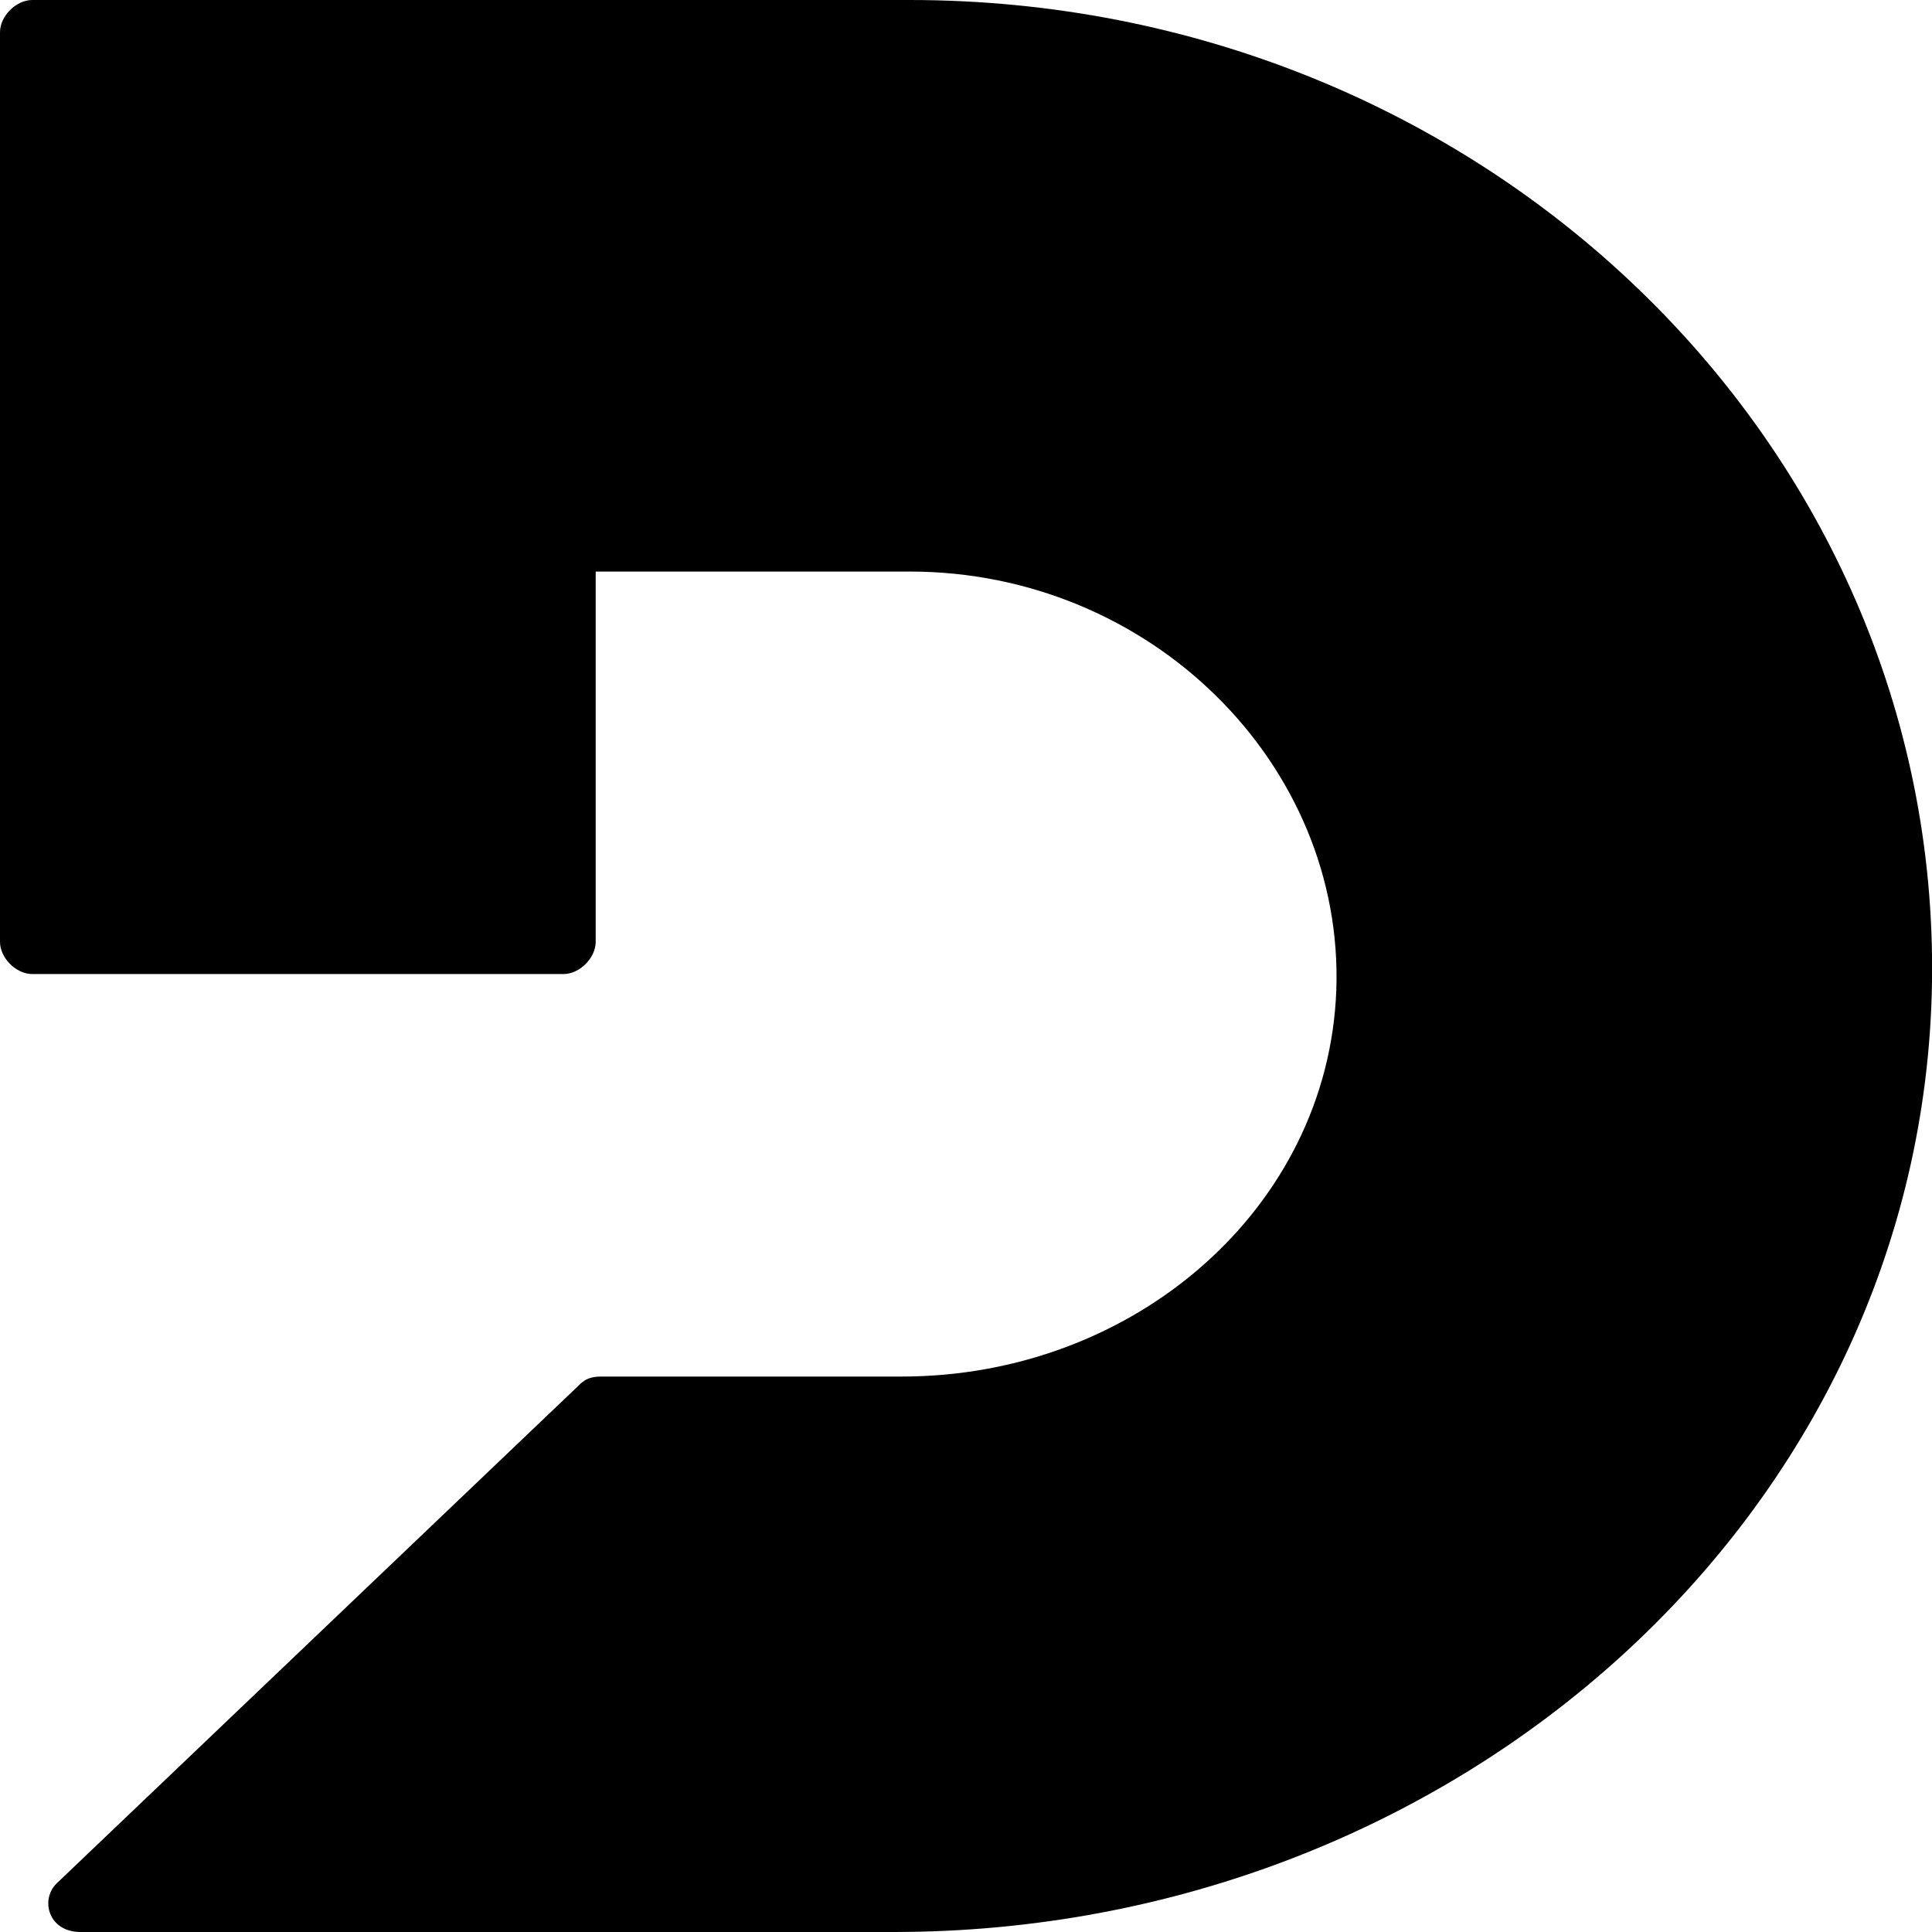
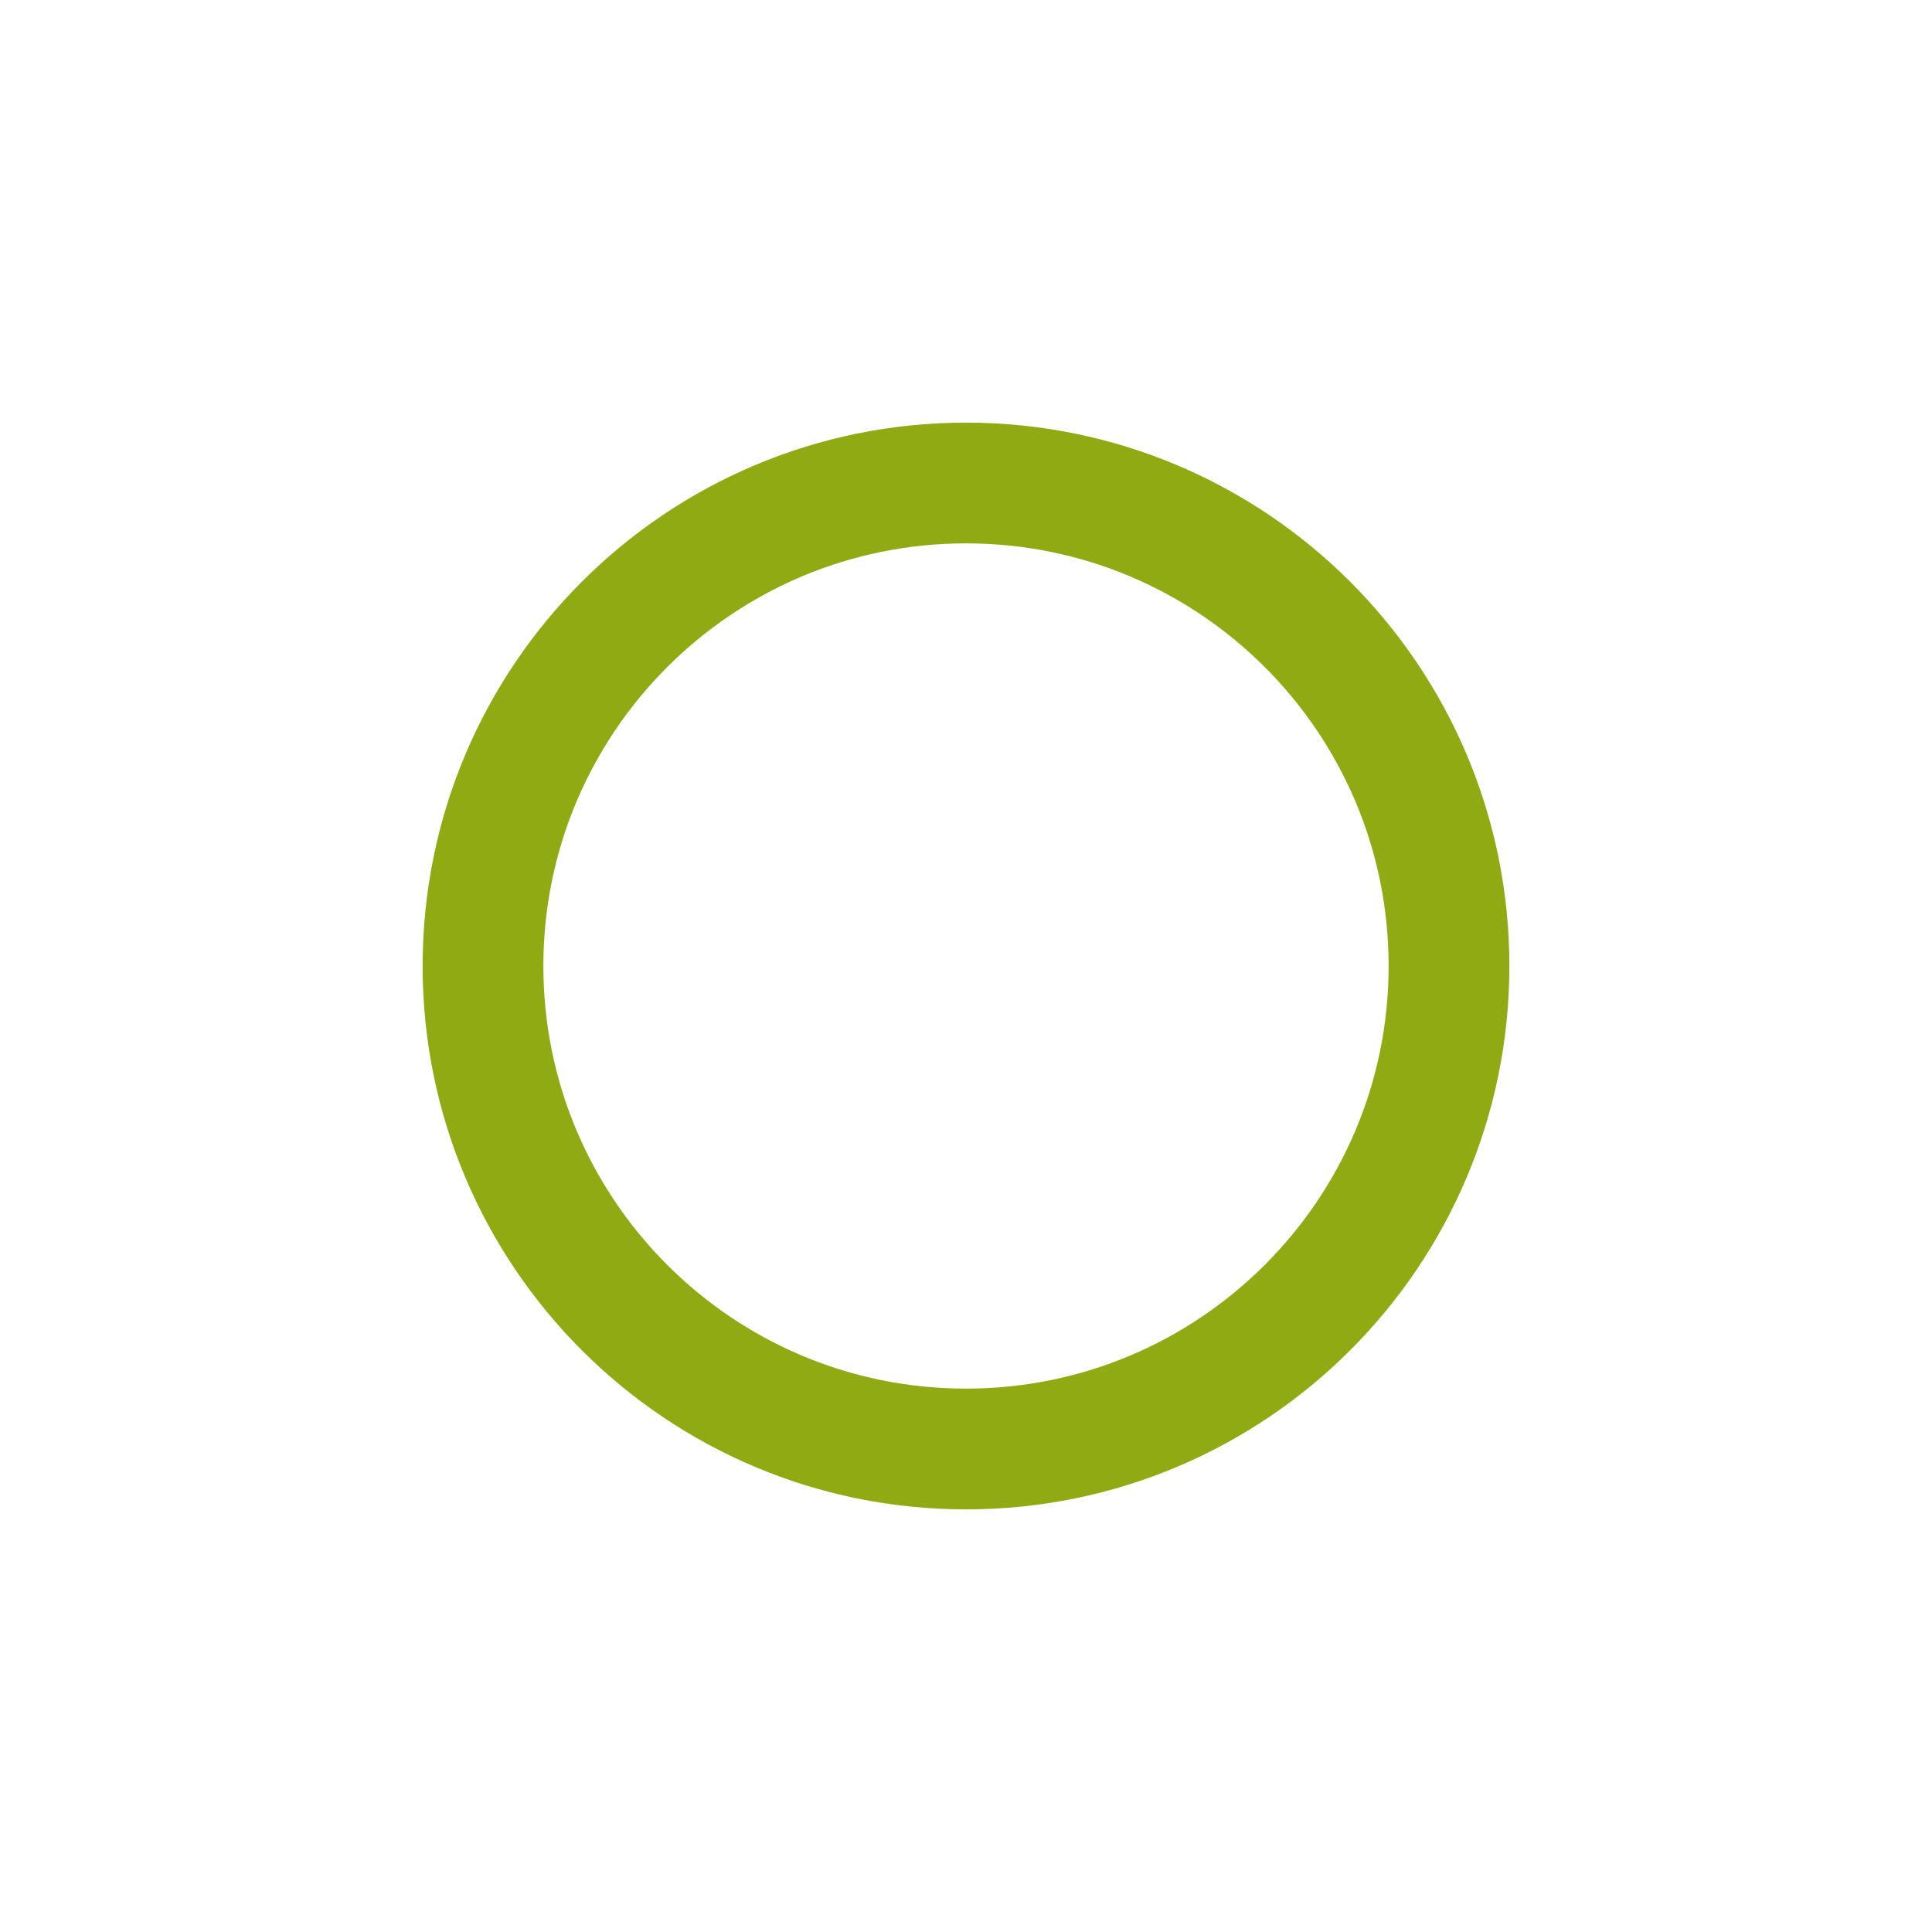
- <svg xmlns="http://www.w3.org/2000/svg" viewBox="0 0 24 24" fill="currentColor">
-   <path d="M11.1,24H1c-0.4,0-0.5-0.4-0.3-0.6l6.5-6.2c0.1-0.1,0.2-0.1,0.3-0.1h3.7c2.9,0,5.3-2.1,5.4-4.8c0.1-2.8-2.3-5.2-5.3-5.2H7.4  v4.6c0,0.2-0.2,0.4-0.4,0.4H0.4c-0.2,0-0.4-0.2-0.4-0.4V0.4C0,0.2,0.2,0,0.4,0h10.9C18.4,0,24.1,5.5,24,12.2  C23.9,18.8,18.1,24,11.1,24z" />
+ <svg xmlns="http://www.w3.org/2000/svg" viewBox="0 0 800 800">
+   <circle cx="400" cy="400" fill="none" r="200" stroke-width="50" stroke="#90aa14" />
</svg>
